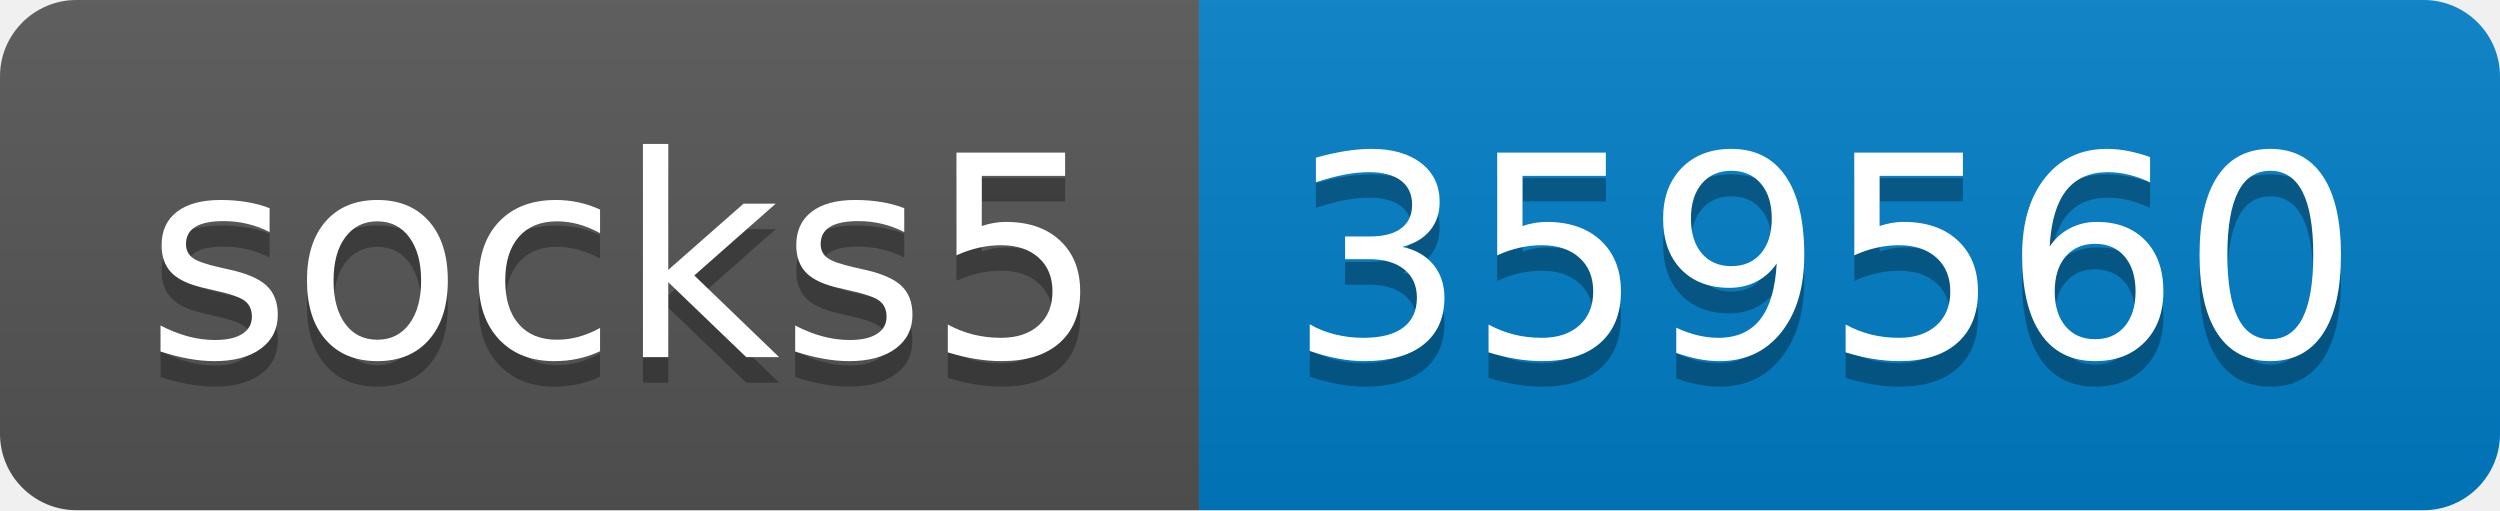
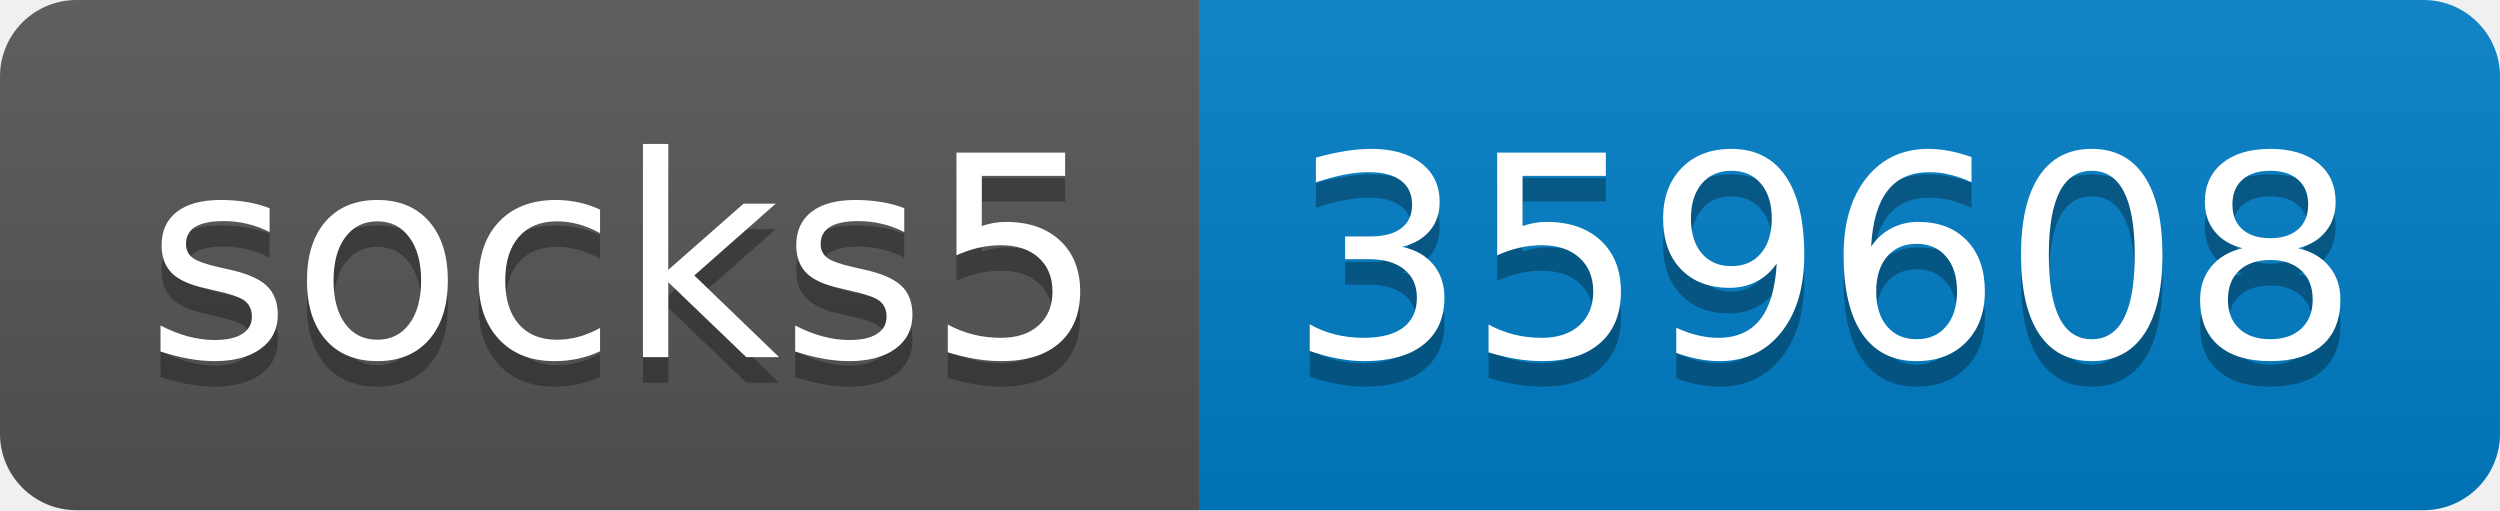
- <svg xmlns="http://www.w3.org/2000/svg" width="98" height="20" role="img" aria-label="socks5: 359560">
+ <svg xmlns="http://www.w3.org/2000/svg" width="98" height="20" role="img" aria-label="socks5: 359608">
  <linearGradient id="s" x2="0" y2="100%">
    <stop offset="0" stop-color="#bbb" stop-opacity=".1" />
    <stop offset="1" stop-opacity=".1" />
  </linearGradient>
  <clipPath id="r">
    <rect width="98" height="20" rx="3" fill="#fff" />
  </clipPath>
  <g clip-path="url(#r)">
    <rect width="47" height="20" fill="#555" />
    <rect x="47" width="51" height="20" fill="#007ec6" />
    <rect width="98" height="20" fill="url(#s)" />
  </g>
  <g fill="#fff" text-anchor="middle" font-family="Verdana,Geneva,DejaVu Sans,sans-serif" text-rendering="geometricPrecision" font-size="110">
    <text aria-hidden="true" x="245" y="150" fill="#010101" fill-opacity=".3" transform="scale(.1)" textLength="370">socks5</text>
    <text x="245" y="140" transform="scale(.1)" fill="#fff" textLength="370">socks5</text>
-     <text aria-hidden="true" x="715" y="150" fill="#010101" fill-opacity=".3" transform="scale(.1)" textLength="410">359560</text>
-     <text x="715" y="140" transform="scale(.1)" fill="#fff" textLength="410">359560</text>
+     <text aria-hidden="true" x="715" y="150" fill="#010101" fill-opacity=".3" transform="scale(.1)" textLength="410">359608</text>
+     <text x="715" y="140" transform="scale(.1)" fill="#fff" textLength="410">359608</text>
  </g>
</svg>
